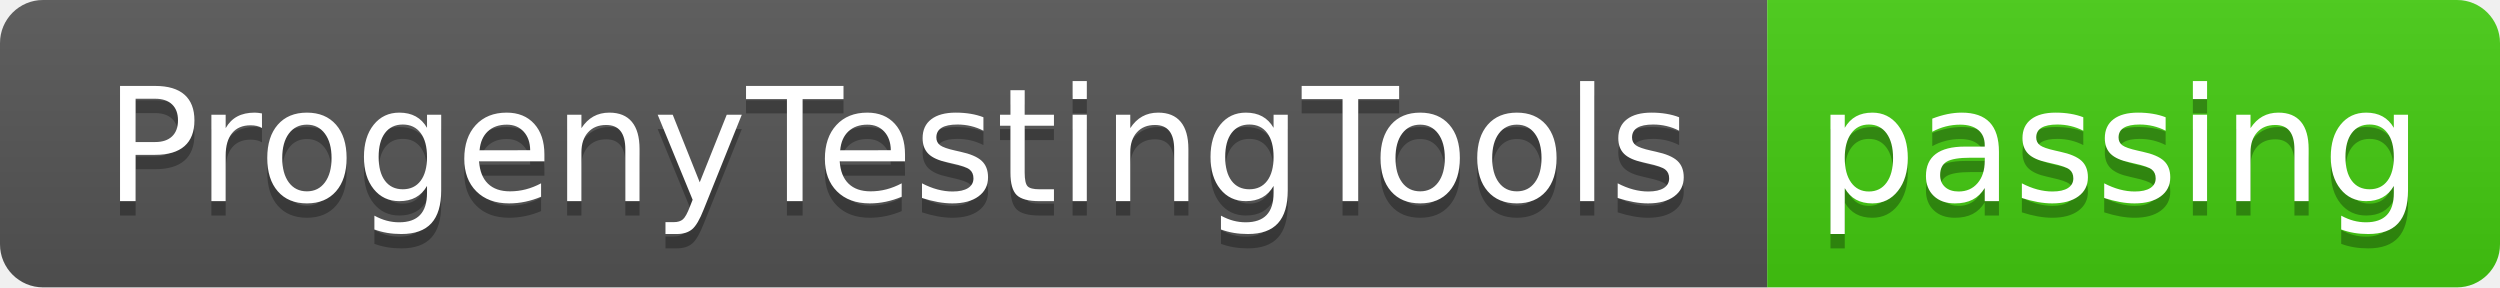
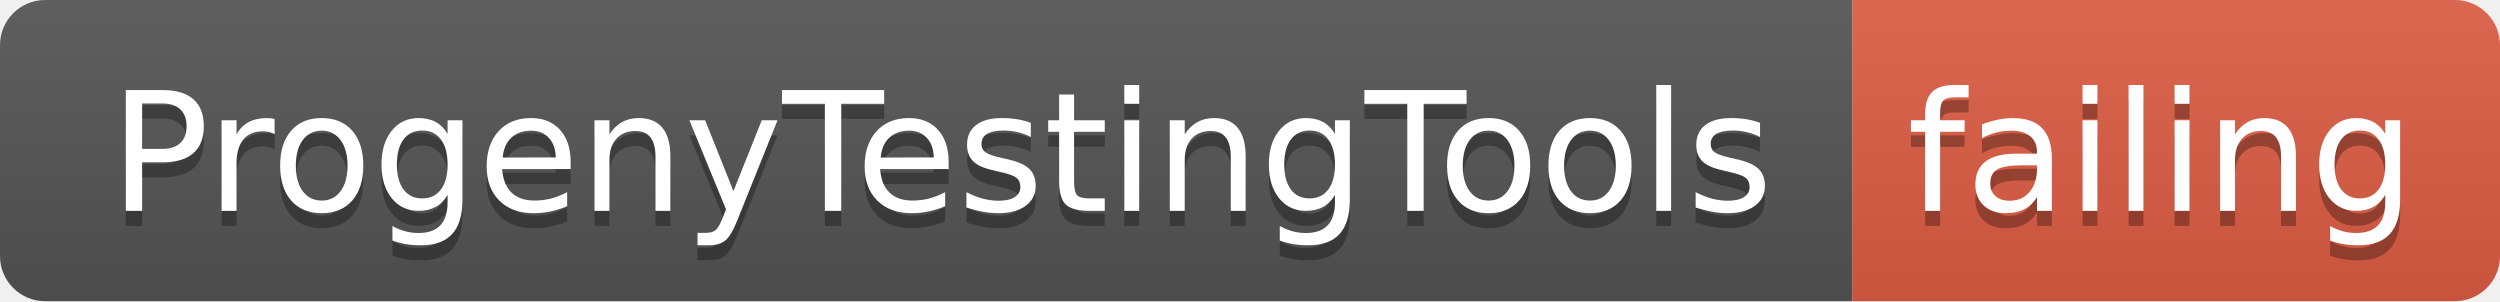
- <svg xmlns="http://www.w3.org/2000/svg" width="174" height="20">
+ <svg xmlns="http://www.w3.org/2000/svg" width="166" height="20">
  <linearGradient id="smooth" x2="0" y2="100%">
    <stop offset="0" stop-color="#bbb" stop-opacity=".1" />
    <stop offset="1" stop-opacity=".1" />
  </linearGradient>
  <clipPath id="round">
-     <rect width="174" height="20" rx="3" fill="#fff" />
+     <rect width="166" height="20" rx="3" fill="#fff" />
  </clipPath>
  <g clip-path="url(#round)">
    <rect width="123" height="20" fill="#555" />
-     <rect x="123" width="51" height="20" fill="#4c1" />
-     <rect width="174" height="20" fill="url(#smooth)" />
+     <rect x="123" width="43" height="20" fill="#e05d44" />
+     <rect width="166" height="20" fill="url(#smooth)" />
  </g>
  <g fill="#fff" text-anchor="middle" font-family="DejaVu Sans,Verdana,Geneva,sans-serif" font-size="110">
    <text x="625" y="150" fill="#010101" fill-opacity=".3" transform="scale(0.1)" textLength="1130" lengthAdjust="spacing">ProgenyTestingTools</text>
    <text x="625" y="140" transform="scale(0.1)" textLength="1130" lengthAdjust="spacing">ProgenyTestingTools</text>
-     <text x="1475" y="150" fill="#010101" fill-opacity=".3" transform="scale(0.1)" textLength="410" lengthAdjust="spacing">passing</text>
-     <text x="1475" y="140" transform="scale(0.1)" textLength="410" lengthAdjust="spacing">passing</text>
+     <text x="1435" y="150" fill="#010101" fill-opacity=".3" transform="scale(0.1)" textLength="330" lengthAdjust="spacing">failing</text>
+     <text x="1435" y="140" transform="scale(0.1)" textLength="330" lengthAdjust="spacing">failing</text>
  </g>
</svg>
